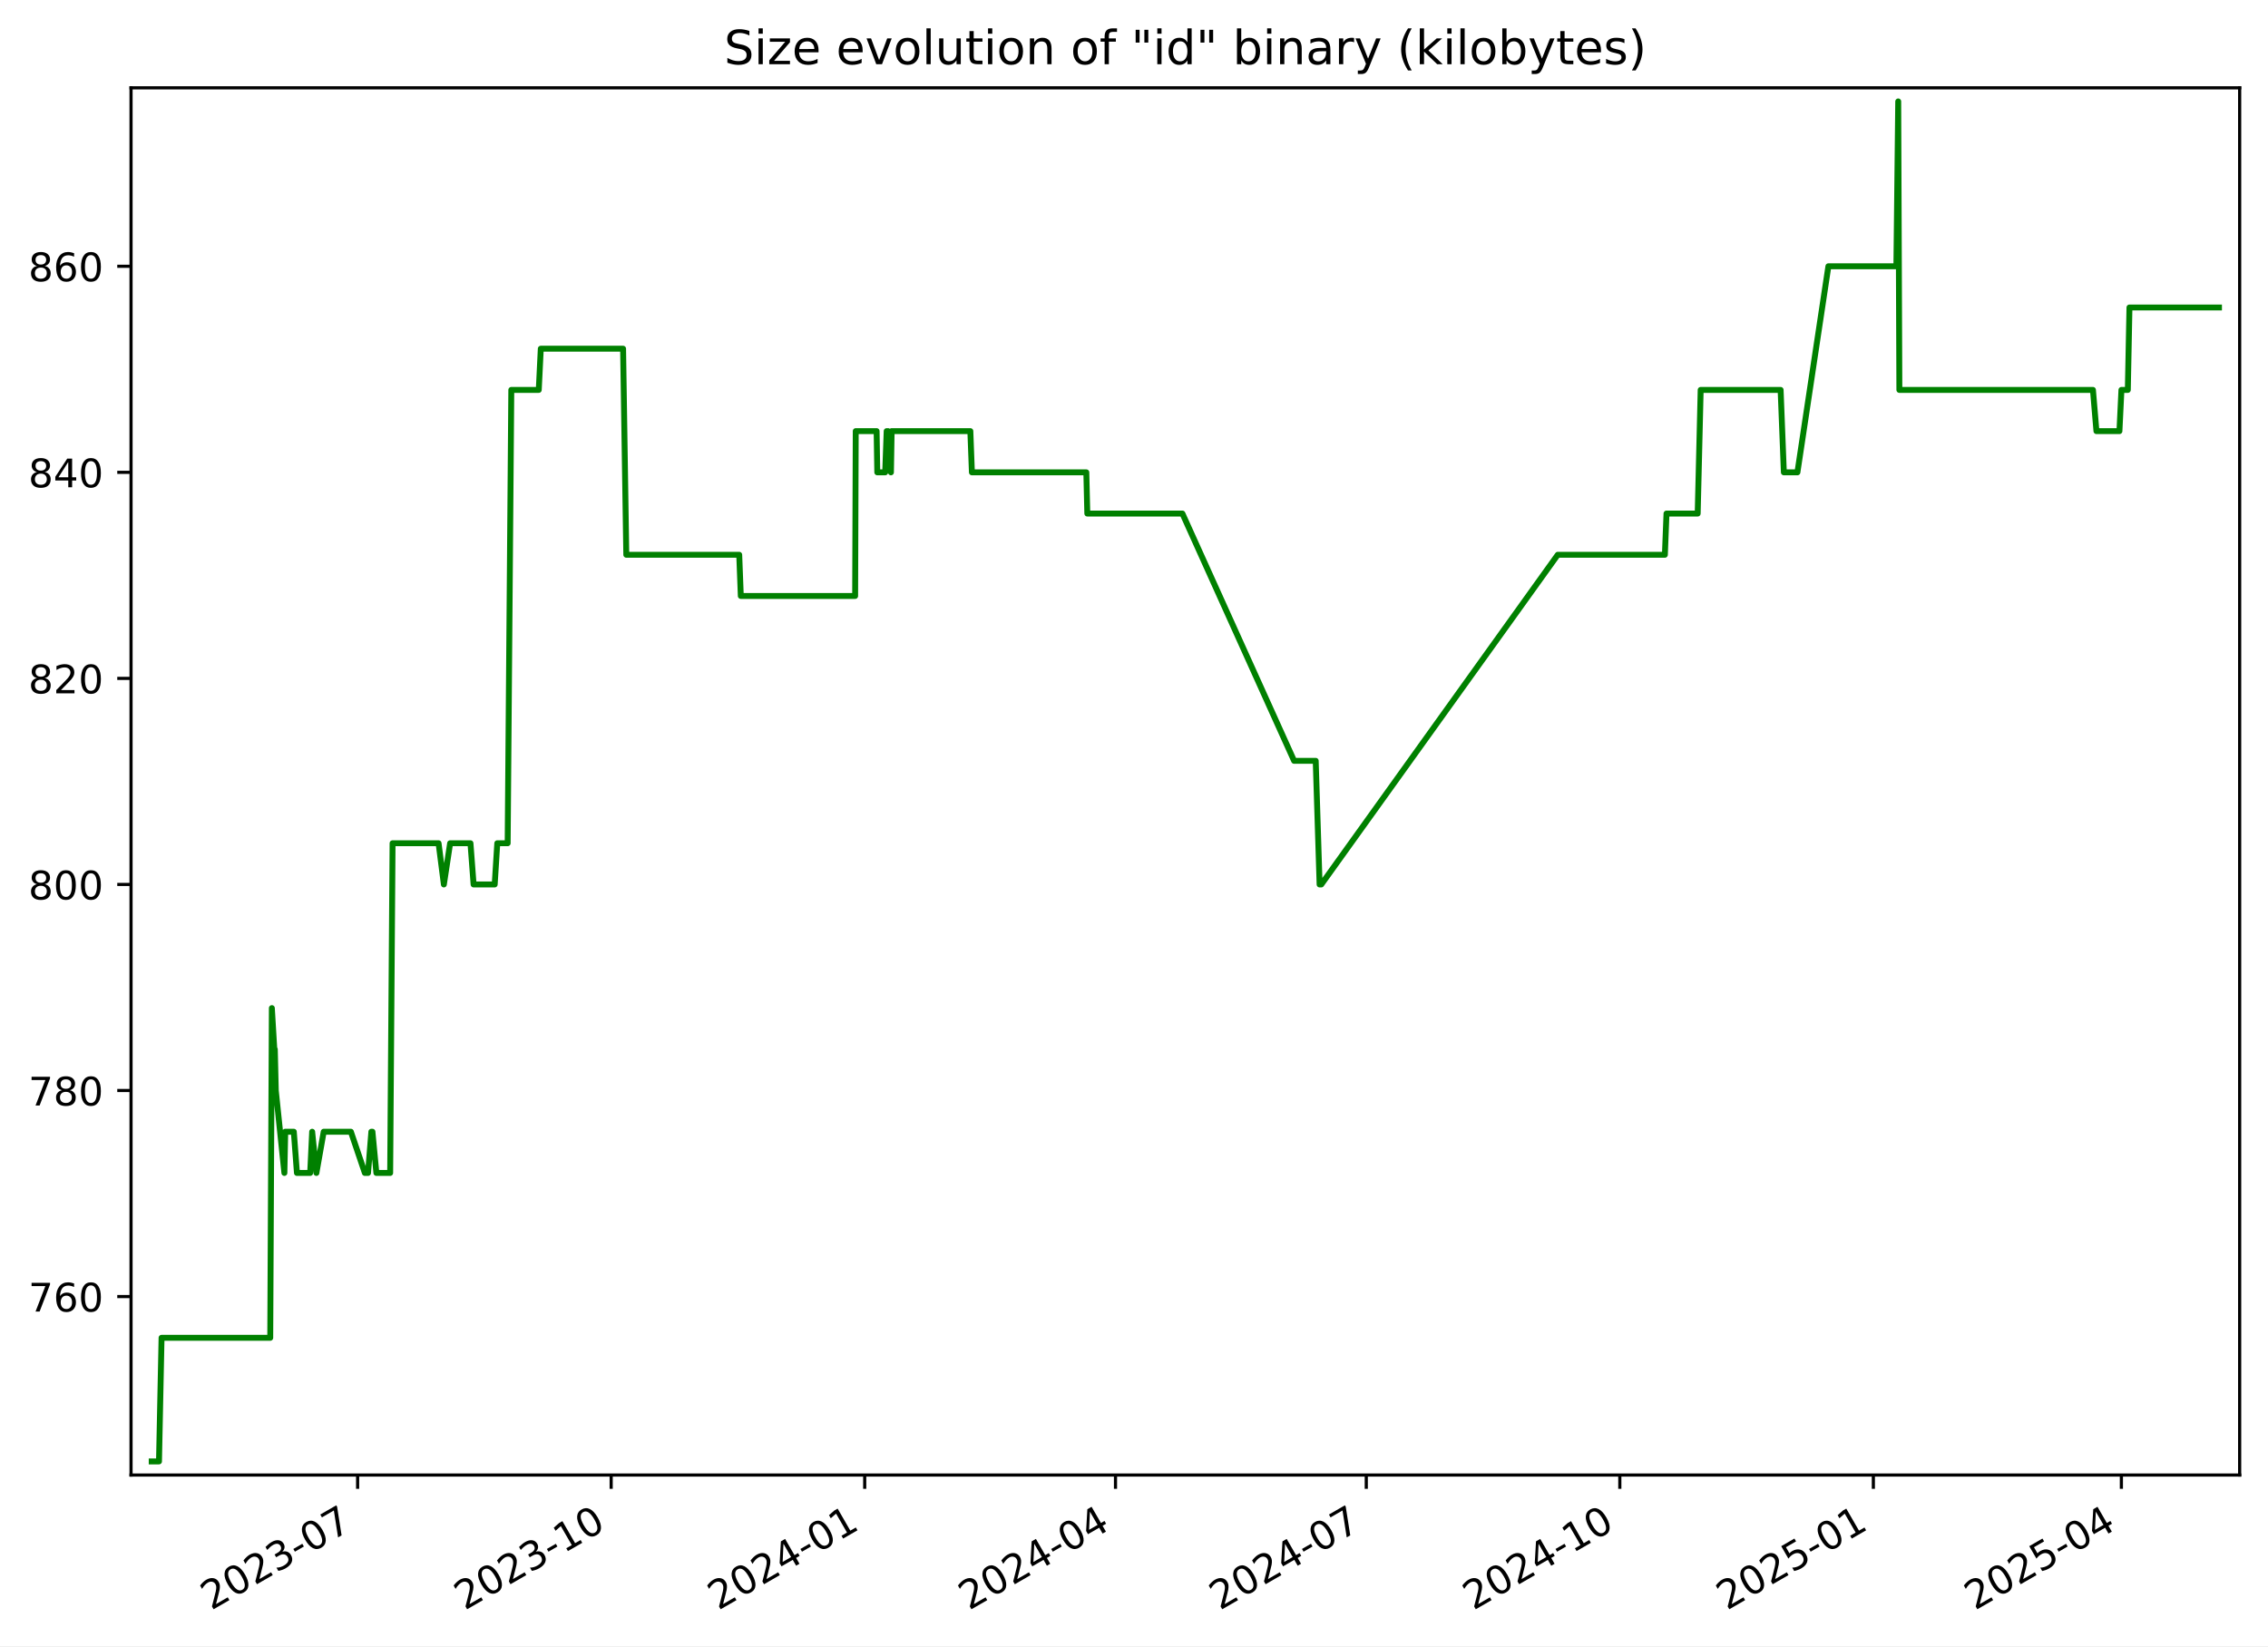
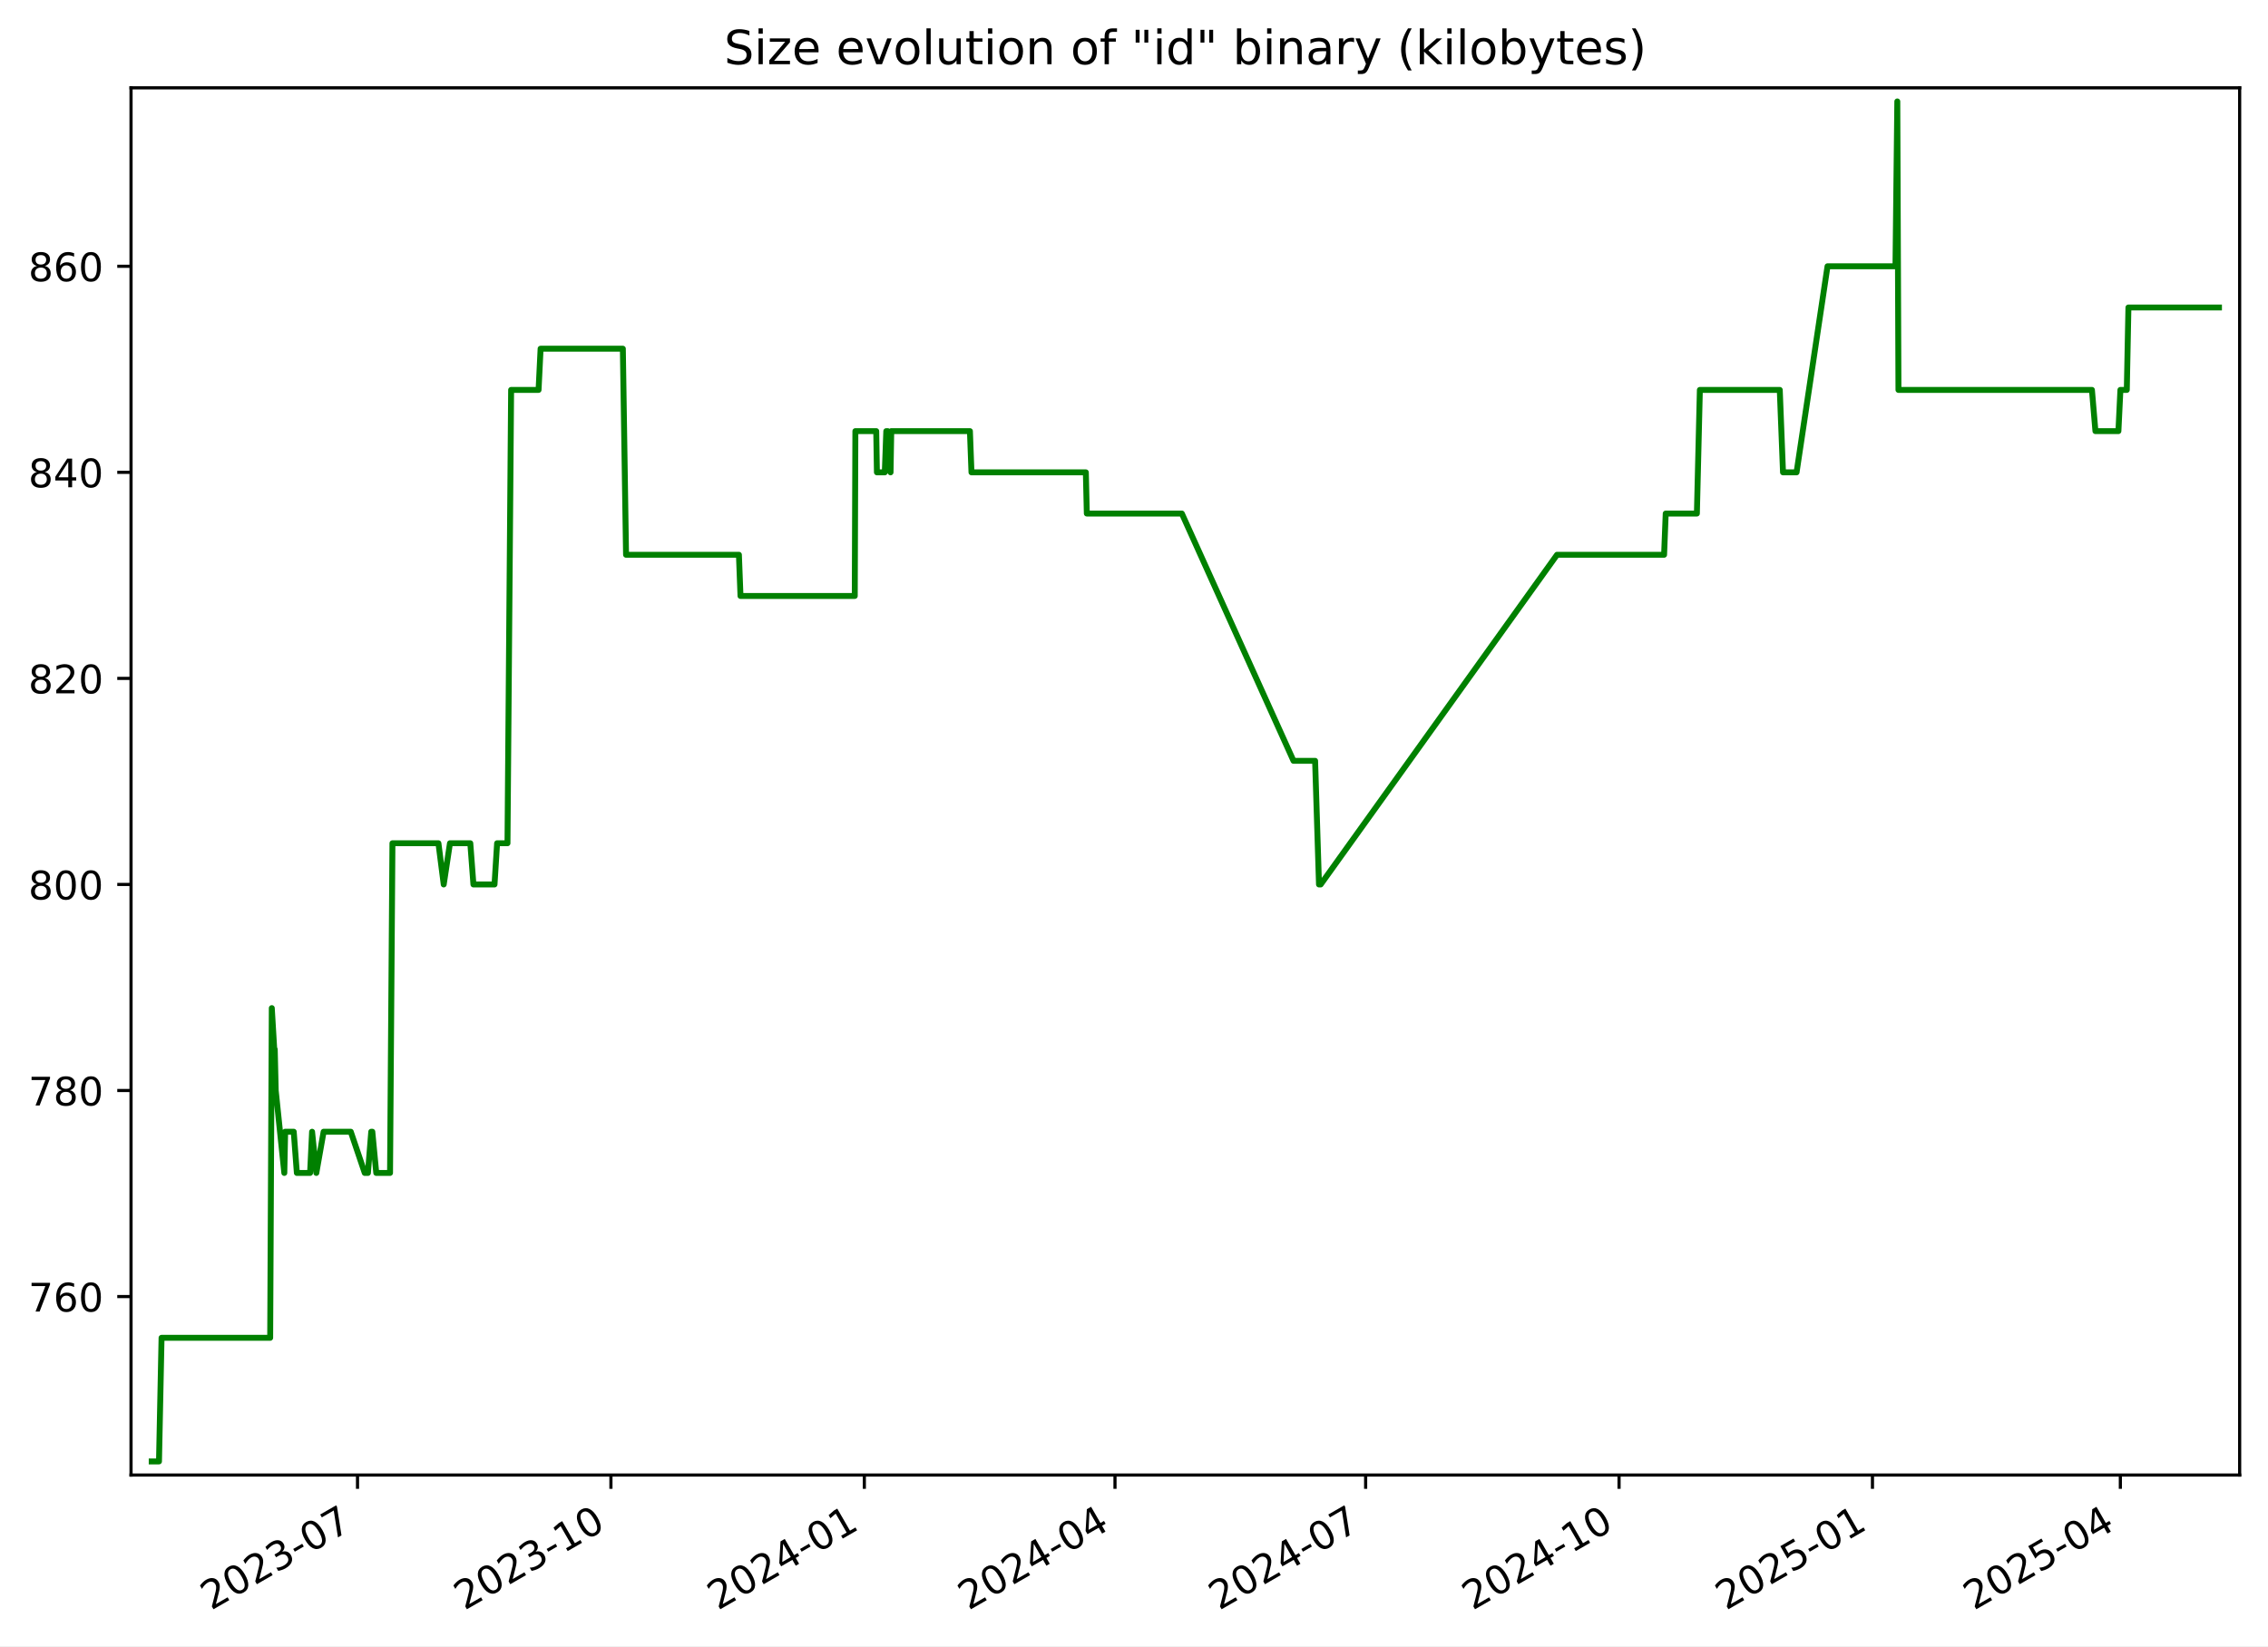
<svg xmlns="http://www.w3.org/2000/svg" xmlns:xlink="http://www.w3.org/1999/xlink" width="576.168pt" height="418.303pt" viewBox="0 0 576.168 418.303" version="1.1">
  <defs>
    <style type="text/css">*{stroke-linejoin: round; stroke-linecap: butt}</style>
  </defs>
  <g id="figure_1">
    <g id="patch_1">
      <path d="M -0 418.303  L 576.168 418.303  L 576.168 0  L -0 0  z " style="fill: #ffffff" />
    </g>
    <g id="axes_1">
      <g id="patch_2">
        <path d="M 33.288 374.83  L 568.967 374.83  L 568.967 22.318  L 33.288 22.318  z " style="fill: #ffffff" />
      </g>
      <g id="matplotlib.axis_1">
        <g id="xtick_1">
          <g id="line2d_1">
            <defs>
-               <path id="m76d948d120" d="M 0 0  L 0 3.5  " style="stroke: #000000; stroke-width: 0.8" />
+               <path id="m44e317dc2e" d="M 0 0  L 0 3.5  " style="stroke: #000000; stroke-width: 0.8" />
            </defs>
            <g>
-               <use xlink:href="#m76d948d120" x="90.852" y="374.83" style="stroke: #000000; stroke-width: 0.8" />
+               <use xlink:href="#m44e317dc2e" x="90.824" y="374.83" style="stroke: #000000; stroke-width: 0.8" />
            </g>
          </g>
          <g id="text_1">
-             <g transform="translate(53.62693 409.302) rotate(-30) scale(0.1 -0.1)">
+             <g transform="translate(53.59967 409.302) rotate(-30) scale(0.1 -0.1)">
              <defs>
                <path id="DejaVuSans-32" d="M 1228 531  L 3431 531  L 3431 0  L 469 0  L 469 531  Q 828 903 1448 1529  Q 2069 2156 2228 2338  Q 2531 2678 2651 2914  Q 2772 3150 2772 3378  Q 2772 3750 2511 3984  Q 2250 4219 1831 4219  Q 1534 4219 1204 4116  Q 875 4013 500 3803  L 500 4441  Q 881 4594 1212 4672  Q 1544 4750 1819 4750  Q 2544 4750 2975 4387  Q 3406 4025 3406 3419  Q 3406 3131 3298 2873  Q 3191 2616 2906 2266  Q 2828 2175 2409 1742  Q 1991 1309 1228 531  z " transform="scale(0.015625)" />
                <path id="DejaVuSans-30" d="M 2034 4250  Q 1547 4250 1301 3770  Q 1056 3291 1056 2328  Q 1056 1369 1301 889  Q 1547 409 2034 409  Q 2525 409 2770 889  Q 3016 1369 3016 2328  Q 3016 3291 2770 3770  Q 2525 4250 2034 4250  z M 2034 4750  Q 2819 4750 3233 4129  Q 3647 3509 3647 2328  Q 3647 1150 3233 529  Q 2819 -91 2034 -91  Q 1250 -91 836 529  Q 422 1150 422 2328  Q 422 3509 836 4129  Q 1250 4750 2034 4750  z " transform="scale(0.015625)" />
                <path id="DejaVuSans-33" d="M 2597 2516  Q 3050 2419 3304 2112  Q 3559 1806 3559 1356  Q 3559 666 3084 287  Q 2609 -91 1734 -91  Q 1441 -91 1130 -33  Q 819 25 488 141  L 488 750  Q 750 597 1062 519  Q 1375 441 1716 441  Q 2309 441 2620 675  Q 2931 909 2931 1356  Q 2931 1769 2642 2001  Q 2353 2234 1838 2234  L 1294 2234  L 1294 2753  L 1863 2753  Q 2328 2753 2575 2939  Q 2822 3125 2822 3475  Q 2822 3834 2567 4026  Q 2313 4219 1838 4219  Q 1578 4219 1281 4162  Q 984 4106 628 3988  L 628 4550  Q 988 4650 1302 4700  Q 1616 4750 1894 4750  Q 2613 4750 3031 4423  Q 3450 4097 3450 3541  Q 3450 3153 3228 2886  Q 3006 2619 2597 2516  z " transform="scale(0.015625)" />
                <path id="DejaVuSans-2d" d="M 313 2009  L 1997 2009  L 1997 1497  L 313 1497  L 313 2009  z " transform="scale(0.015625)" />
                <path id="DejaVuSans-37" d="M 525 4666  L 3525 4666  L 3525 4397  L 1831 0  L 1172 0  L 2766 4134  L 525 4134  L 525 4666  z " transform="scale(0.015625)" />
              </defs>
              <use xlink:href="#DejaVuSans-32" />
              <use xlink:href="#DejaVuSans-30" x="63.623" />
              <use xlink:href="#DejaVuSans-32" x="127.246" />
              <use xlink:href="#DejaVuSans-33" x="190.869" />
              <use xlink:href="#DejaVuSans-2d" x="254.492" />
              <use xlink:href="#DejaVuSans-30" x="290.576" />
              <use xlink:href="#DejaVuSans-37" x="354.199" />
            </g>
          </g>
        </g>
        <g id="xtick_2">
          <g id="line2d_2">
            <g>
-               <use xlink:href="#m76d948d120" x="155.262" y="374.83" style="stroke: #000000; stroke-width: 0.8" />
+               <use xlink:href="#m44e317dc2e" x="155.201" y="374.83" style="stroke: #000000; stroke-width: 0.8" />
            </g>
          </g>
          <g id="text_2">
-             <g transform="translate(118.0369 409.302) rotate(-30) scale(0.1 -0.1)">
+             <g transform="translate(117.976 409.302) rotate(-30) scale(0.1 -0.1)">
              <defs>
                <path id="DejaVuSans-31" d="M 794 531  L 1825 531  L 1825 4091  L 703 3866  L 703 4441  L 1819 4666  L 2450 4666  L 2450 531  L 3481 531  L 3481 0  L 794 0  L 794 531  z " transform="scale(0.015625)" />
              </defs>
              <use xlink:href="#DejaVuSans-32" />
              <use xlink:href="#DejaVuSans-30" x="63.623" />
              <use xlink:href="#DejaVuSans-32" x="127.246" />
              <use xlink:href="#DejaVuSans-33" x="190.869" />
              <use xlink:href="#DejaVuSans-2d" x="254.492" />
              <use xlink:href="#DejaVuSans-31" x="290.576" />
              <use xlink:href="#DejaVuSans-30" x="354.199" />
            </g>
          </g>
        </g>
        <g id="xtick_3">
          <g id="line2d_3">
            <g>
-               <use xlink:href="#m76d948d120" x="219.672" y="374.83" style="stroke: #000000; stroke-width: 0.8" />
+               <use xlink:href="#m44e317dc2e" x="219.577" y="374.83" style="stroke: #000000; stroke-width: 0.8" />
            </g>
          </g>
          <g id="text_3">
-             <g transform="translate(182.4468 409.302) rotate(-30) scale(0.1 -0.1)">
+             <g transform="translate(182.3524 409.302) rotate(-30) scale(0.1 -0.1)">
              <defs>
                <path id="DejaVuSans-34" d="M 2419 4116  L 825 1625  L 2419 1625  L 2419 4116  z M 2253 4666  L 3047 4666  L 3047 1625  L 3713 1625  L 3713 1100  L 3047 1100  L 3047 0  L 2419 0  L 2419 1100  L 313 1100  L 313 1709  L 2253 4666  z " transform="scale(0.015625)" />
              </defs>
              <use xlink:href="#DejaVuSans-32" />
              <use xlink:href="#DejaVuSans-30" x="63.623" />
              <use xlink:href="#DejaVuSans-32" x="127.246" />
              <use xlink:href="#DejaVuSans-34" x="190.869" />
              <use xlink:href="#DejaVuSans-2d" x="254.492" />
              <use xlink:href="#DejaVuSans-30" x="290.576" />
              <use xlink:href="#DejaVuSans-31" x="354.199" />
            </g>
          </g>
        </g>
        <g id="xtick_4">
          <g id="line2d_4">
            <g>
-               <use xlink:href="#m76d948d120" x="283.381" y="374.83" style="stroke: #000000; stroke-width: 0.8" />
+               <use xlink:href="#m44e317dc2e" x="283.254" y="374.83" style="stroke: #000000; stroke-width: 0.8" />
            </g>
          </g>
          <g id="text_4">
-             <g transform="translate(246.1567 409.302) rotate(-30) scale(0.1 -0.1)">
+             <g transform="translate(246.0291 409.302) rotate(-30) scale(0.1 -0.1)">
              <use xlink:href="#DejaVuSans-32" />
              <use xlink:href="#DejaVuSans-30" x="63.623" />
              <use xlink:href="#DejaVuSans-32" x="127.246" />
              <use xlink:href="#DejaVuSans-34" x="190.869" />
              <use xlink:href="#DejaVuSans-2d" x="254.492" />
              <use xlink:href="#DejaVuSans-30" x="290.576" />
              <use xlink:href="#DejaVuSans-34" x="354.199" />
            </g>
          </g>
        </g>
        <g id="xtick_5">
          <g id="line2d_5">
            <g>
-               <use xlink:href="#m76d948d120" x="347.091" y="374.83" style="stroke: #000000; stroke-width: 0.8" />
+               <use xlink:href="#m44e317dc2e" x="346.931" y="374.83" style="stroke: #000000; stroke-width: 0.8" />
            </g>
          </g>
          <g id="text_5">
-             <g transform="translate(309.8665 409.302) rotate(-30) scale(0.1 -0.1)">
+             <g transform="translate(309.7057 409.302) rotate(-30) scale(0.1 -0.1)">
              <use xlink:href="#DejaVuSans-32" />
              <use xlink:href="#DejaVuSans-30" x="63.623" />
              <use xlink:href="#DejaVuSans-32" x="127.246" />
              <use xlink:href="#DejaVuSans-34" x="190.869" />
              <use xlink:href="#DejaVuSans-2d" x="254.492" />
              <use xlink:href="#DejaVuSans-30" x="290.576" />
              <use xlink:href="#DejaVuSans-37" x="354.199" />
            </g>
          </g>
        </g>
        <g id="xtick_6">
          <g id="line2d_6">
            <g>
-               <use xlink:href="#m76d948d120" x="411.501" y="374.83" style="stroke: #000000; stroke-width: 0.8" />
+               <use xlink:href="#m44e317dc2e" x="411.307" y="374.83" style="stroke: #000000; stroke-width: 0.8" />
            </g>
          </g>
          <g id="text_6">
-             <g transform="translate(374.2764 409.302) rotate(-30) scale(0.1 -0.1)">
+             <g transform="translate(374.0821 409.302) rotate(-30) scale(0.1 -0.1)">
              <use xlink:href="#DejaVuSans-32" />
              <use xlink:href="#DejaVuSans-30" x="63.623" />
              <use xlink:href="#DejaVuSans-32" x="127.246" />
              <use xlink:href="#DejaVuSans-34" x="190.869" />
              <use xlink:href="#DejaVuSans-2d" x="254.492" />
              <use xlink:href="#DejaVuSans-31" x="290.576" />
              <use xlink:href="#DejaVuSans-30" x="354.199" />
            </g>
          </g>
        </g>
        <g id="xtick_7">
          <g id="line2d_7">
            <g>
-               <use xlink:href="#m76d948d120" x="475.911" y="374.83" style="stroke: #000000; stroke-width: 0.8" />
+               <use xlink:href="#m44e317dc2e" x="475.683" y="374.83" style="stroke: #000000; stroke-width: 0.8" />
            </g>
          </g>
          <g id="text_7">
-             <g transform="translate(438.6864 409.302) rotate(-30) scale(0.1 -0.1)">
+             <g transform="translate(438.4585 409.302) rotate(-30) scale(0.1 -0.1)">
              <defs>
                <path id="DejaVuSans-35" d="M 691 4666  L 3169 4666  L 3169 4134  L 1269 4134  L 1269 2991  Q 1406 3038 1543 3061  Q 1681 3084 1819 3084  Q 2600 3084 3056 2656  Q 3513 2228 3513 1497  Q 3513 744 3044 326  Q 2575 -91 1722 -91  Q 1428 -91 1123 -41  Q 819 9 494 109  L 494 744  Q 775 591 1075 516  Q 1375 441 1709 441  Q 2250 441 2565 725  Q 2881 1009 2881 1497  Q 2881 1984 2565 2268  Q 2250 2553 1709 2553  Q 1456 2553 1204 2497  Q 953 2441 691 2322  L 691 4666  z " transform="scale(0.015625)" />
              </defs>
              <use xlink:href="#DejaVuSans-32" />
              <use xlink:href="#DejaVuSans-30" x="63.623" />
              <use xlink:href="#DejaVuSans-32" x="127.246" />
              <use xlink:href="#DejaVuSans-35" x="190.869" />
              <use xlink:href="#DejaVuSans-2d" x="254.492" />
              <use xlink:href="#DejaVuSans-30" x="290.576" />
              <use xlink:href="#DejaVuSans-31" x="354.199" />
            </g>
          </g>
        </g>
        <g id="xtick_8">
          <g id="line2d_8">
            <g>
-               <use xlink:href="#m76d948d120" x="538.921" y="374.83" style="stroke: #000000; stroke-width: 0.8" />
+               <use xlink:href="#m44e317dc2e" x="538.66" y="374.83" style="stroke: #000000; stroke-width: 0.8" />
            </g>
          </g>
          <g id="text_8">
-             <g transform="translate(501.6961 409.302) rotate(-30) scale(0.1 -0.1)">
+             <g transform="translate(501.4354 409.302) rotate(-30) scale(0.1 -0.1)">
              <use xlink:href="#DejaVuSans-32" />
              <use xlink:href="#DejaVuSans-30" x="63.623" />
              <use xlink:href="#DejaVuSans-32" x="127.246" />
              <use xlink:href="#DejaVuSans-35" x="190.869" />
              <use xlink:href="#DejaVuSans-2d" x="254.492" />
              <use xlink:href="#DejaVuSans-30" x="290.576" />
              <use xlink:href="#DejaVuSans-34" x="354.199" />
            </g>
          </g>
        </g>
      </g>
      <g id="matplotlib.axis_2">
        <g id="ytick_1">
          <g id="line2d_9">
            <defs>
-               <path id="mfbd5319e1e" d="M 0 0  L -3.5 0  " style="stroke: #000000; stroke-width: 0.8" />
+               <path id="ma9d60103c8" d="M 0 0  L -3.5 0  " style="stroke: #000000; stroke-width: 0.8" />
            </defs>
            <g>
-               <use xlink:href="#mfbd5319e1e" x="33.288" y="329.483" style="stroke: #000000; stroke-width: 0.8" />
+               <use xlink:href="#ma9d60103c8" x="33.288" y="329.483" style="stroke: #000000; stroke-width: 0.8" />
            </g>
          </g>
          <g id="text_9">
            <g transform="translate(7.2 333.2824) scale(0.1 -0.1)">
              <defs>
                <path id="DejaVuSans-36" d="M 2113 2584  Q 1688 2584 1439 2293  Q 1191 2003 1191 1497  Q 1191 994 1439 701  Q 1688 409 2113 409  Q 2538 409 2786 701  Q 3034 994 3034 1497  Q 3034 2003 2786 2293  Q 2538 2584 2113 2584  z M 3366 4563  L 3366 3988  Q 3128 4100 2886 4159  Q 2644 4219 2406 4219  Q 1781 4219 1451 3797  Q 1122 3375 1075 2522  Q 1259 2794 1537 2939  Q 1816 3084 2150 3084  Q 2853 3084 3261 2657  Q 3669 2231 3669 1497  Q 3669 778 3244 343  Q 2819 -91 2113 -91  Q 1303 -91 875 529  Q 447 1150 447 2328  Q 447 3434 972 4092  Q 1497 4750 2381 4750  Q 2619 4750 2861 4703  Q 3103 4656 3366 4563  z " transform="scale(0.015625)" />
              </defs>
              <use xlink:href="#DejaVuSans-37" />
              <use xlink:href="#DejaVuSans-36" x="63.623" />
              <use xlink:href="#DejaVuSans-30" x="127.246" />
            </g>
          </g>
        </g>
        <g id="ytick_2">
          <g id="line2d_10">
            <g>
-               <use xlink:href="#mfbd5319e1e" x="33.288" y="277.12" style="stroke: #000000; stroke-width: 0.8" />
+               <use xlink:href="#ma9d60103c8" x="33.288" y="277.12" style="stroke: #000000; stroke-width: 0.8" />
            </g>
          </g>
          <g id="text_10">
            <g transform="translate(7.2 280.9188) scale(0.1 -0.1)">
              <defs>
                <path id="DejaVuSans-38" d="M 2034 2216  Q 1584 2216 1326 1975  Q 1069 1734 1069 1313  Q 1069 891 1326 650  Q 1584 409 2034 409  Q 2484 409 2743 651  Q 3003 894 3003 1313  Q 3003 1734 2745 1975  Q 2488 2216 2034 2216  z M 1403 2484  Q 997 2584 770 2862  Q 544 3141 544 3541  Q 544 4100 942 4425  Q 1341 4750 2034 4750  Q 2731 4750 3128 4425  Q 3525 4100 3525 3541  Q 3525 3141 3298 2862  Q 3072 2584 2669 2484  Q 3125 2378 3379 2068  Q 3634 1759 3634 1313  Q 3634 634 3220 271  Q 2806 -91 2034 -91  Q 1263 -91 848 271  Q 434 634 434 1313  Q 434 1759 690 2068  Q 947 2378 1403 2484  z M 1172 3481  Q 1172 3119 1398 2916  Q 1625 2713 2034 2713  Q 2441 2713 2670 2916  Q 2900 3119 2900 3481  Q 2900 3844 2670 4047  Q 2441 4250 2034 4250  Q 1625 4250 1398 4047  Q 1172 3844 1172 3481  z " transform="scale(0.015625)" />
              </defs>
              <use xlink:href="#DejaVuSans-37" />
              <use xlink:href="#DejaVuSans-38" x="63.623" />
              <use xlink:href="#DejaVuSans-30" x="127.246" />
            </g>
          </g>
        </g>
        <g id="ytick_3">
          <g id="line2d_11">
            <g>
-               <use xlink:href="#mfbd5319e1e" x="33.288" y="224.756" style="stroke: #000000; stroke-width: 0.8" />
+               <use xlink:href="#ma9d60103c8" x="33.288" y="224.756" style="stroke: #000000; stroke-width: 0.8" />
            </g>
          </g>
          <g id="text_11">
            <g transform="translate(7.2 228.5552) scale(0.1 -0.1)">
              <use xlink:href="#DejaVuSans-38" />
              <use xlink:href="#DejaVuSans-30" x="63.623" />
              <use xlink:href="#DejaVuSans-30" x="127.246" />
            </g>
          </g>
        </g>
        <g id="ytick_4">
          <g id="line2d_12">
            <g>
-               <use xlink:href="#mfbd5319e1e" x="33.288" y="172.392" style="stroke: #000000; stroke-width: 0.8" />
+               <use xlink:href="#ma9d60103c8" x="33.288" y="172.392" style="stroke: #000000; stroke-width: 0.8" />
            </g>
          </g>
          <g id="text_12">
            <g transform="translate(7.2 176.1915) scale(0.1 -0.1)">
              <use xlink:href="#DejaVuSans-38" />
              <use xlink:href="#DejaVuSans-32" x="63.623" />
              <use xlink:href="#DejaVuSans-30" x="127.246" />
            </g>
          </g>
        </g>
        <g id="ytick_5">
          <g id="line2d_13">
            <g>
-               <use xlink:href="#mfbd5319e1e" x="33.288" y="120.029" style="stroke: #000000; stroke-width: 0.8" />
+               <use xlink:href="#ma9d60103c8" x="33.288" y="120.029" style="stroke: #000000; stroke-width: 0.8" />
            </g>
          </g>
          <g id="text_13">
            <g transform="translate(7.2 123.8279) scale(0.1 -0.1)">
              <use xlink:href="#DejaVuSans-38" />
              <use xlink:href="#DejaVuSans-34" x="63.623" />
              <use xlink:href="#DejaVuSans-30" x="127.246" />
            </g>
          </g>
        </g>
        <g id="ytick_6">
          <g id="line2d_14">
            <g>
-               <use xlink:href="#mfbd5319e1e" x="33.288" y="67.665" style="stroke: #000000; stroke-width: 0.8" />
+               <use xlink:href="#ma9d60103c8" x="33.288" y="67.665" style="stroke: #000000; stroke-width: 0.8" />
            </g>
          </g>
          <g id="text_14">
            <g transform="translate(7.2 71.46425) scale(0.1 -0.1)">
              <use xlink:href="#DejaVuSans-38" />
              <use xlink:href="#DejaVuSans-36" x="63.623" />
              <use xlink:href="#DejaVuSans-30" x="127.246" />
            </g>
          </g>
        </g>
      </g>
      <g id="line2d_15">
-         <path d="M 38.539 371.374  L 40.393 371.374  L 41.041 339.956  L 68.653 339.956  L 69.063 256.174  L 69.689 266.647  L 69.815 266.647  L 70.064 277.12  L 72.246 298.065  L 72.46 287.592  L 74.642 287.592  L 75.435 298.065  L 78.798 298.065  L 79.302 287.592  L 80.38 298.065  L 82.234 287.592  L 89.138 287.592  L 92.687 298.065  L 93.499 298.065  L 94.34 287.592  L 94.615 287.592  L 95.615 298.065  L 99.12 298.065  L 99.729 214.283  L 111.42 214.283  L 112.762 224.756  L 114.35 214.283  L 119.521 214.283  L 120.313 224.756  L 125.675 224.756  L 126.331 214.283  L 128.971 214.283  L 129.893 99.083  L 136.87 99.083  L 137.384 88.61  L 158.293 88.61  L 159.105 140.974  L 187.795 140.974  L 188.195 151.447  L 217.242 151.447  L 217.393 109.556  L 222.697 109.556  L 222.869 120.029  L 224.875 120.029  L 225.252 109.556  L 225.607 109.556  L 226.337 120.029  L 226.514 109.556  L 246.51 109.556  L 246.904 120.029  L 275.974 120.029  L 276.223 130.501  L 300.381 130.501  L 328.757 193.338  L 334.248 193.338  L 335.234 224.756  L 335.661 224.756  L 395.738 140.974  L 422.952 140.974  L 423.36 130.501  L 431.285 130.501  L 432.042 99.083  L 452.354 99.083  L 453.176 120.029  L 456.623 120.029  L 464.487 67.665  L 481.761 67.665  L 482.228 25.774  L 482.521 99.083  L 531.698 99.083  L 532.583 109.556  L 538.428 109.556  L 538.933 99.083  L 540.558 99.083  L 540.971 78.138  L 563.716 78.138  L 563.716 78.138  " clip-path="url(#p64415a7388)" style="fill: none; stroke: #008000; stroke-width: 1.5; stroke-linecap: square" />
+         <path d="M 38.539 371.374  L 40.392 371.374  L 41.04 339.956  L 68.638 339.956  L 69.047 256.174  L 69.673 266.647  L 69.799 266.647  L 70.047 277.12  L 72.228 298.065  L 72.442 287.592  L 74.623 287.592  L 75.415 298.065  L 78.777 298.065  L 79.281 287.592  L 80.358 298.065  L 82.212 287.592  L 89.112 287.592  L 92.659 298.065  L 93.47 298.065  L 94.311 287.592  L 94.586 287.592  L 95.585 298.065  L 99.088 298.065  L 99.697 214.283  L 111.382 214.283  L 112.724 224.756  L 114.31 214.283  L 119.478 214.283  L 120.27 224.756  L 125.629 224.756  L 126.285 214.283  L 128.924 214.283  L 129.846 99.083  L 136.819 99.083  L 137.333 88.61  L 158.231 88.61  L 159.042 140.974  L 187.717 140.974  L 188.117 151.447  L 217.149 151.447  L 217.3 109.556  L 222.601 109.556  L 222.773 120.029  L 224.777 120.029  L 225.155 109.556  L 225.51 109.556  L 226.239 120.029  L 226.416 109.556  L 246.402 109.556  L 246.795 120.029  L 275.85 120.029  L 276.099 130.501  L 300.244 130.501  L 328.605 193.338  L 334.094 193.338  L 335.08 224.756  L 335.506 224.756  L 395.552 140.974  L 422.752 140.974  L 423.16 130.501  L 431.081 130.501  L 431.837 99.083  L 452.138 99.083  L 452.96 120.029  L 456.405 120.029  L 464.265 67.665  L 481.53 67.665  L 481.997 25.774  L 482.29 99.083  L 531.441 99.083  L 532.326 109.556  L 538.168 109.556  L 538.672 99.083  L 540.297 99.083  L 540.709 78.138  L 563.716 78.138  L 563.716 78.138  " clip-path="url(#pcc69d7af49)" style="fill: none; stroke: #008000; stroke-width: 1.5; stroke-linecap: square" />
      </g>
      <g id="patch_3">
        <path d="M 33.288 374.83  L 33.288 22.318  " style="fill: none; stroke: #000000; stroke-width: 0.8; stroke-linejoin: miter; stroke-linecap: square" />
      </g>
      <g id="patch_4">
        <path d="M 568.967 374.83  L 568.967 22.318  " style="fill: none; stroke: #000000; stroke-width: 0.8; stroke-linejoin: miter; stroke-linecap: square" />
      </g>
      <g id="patch_5">
        <path d="M 33.288 374.83  L 568.967 374.83  " style="fill: none; stroke: #000000; stroke-width: 0.8; stroke-linejoin: miter; stroke-linecap: square" />
      </g>
      <g id="patch_6">
        <path d="M 33.288 22.318  L 568.967 22.318  " style="fill: none; stroke: #000000; stroke-width: 0.8; stroke-linejoin: miter; stroke-linecap: square" />
      </g>
      <g id="text_15">
        <g transform="translate(183.9559 16.31812) scale(0.12 -0.12)">
          <defs>
            <path id="DejaVuSans-53" d="M 3425 4513  L 3425 3897  Q 3066 4069 2747 4153  Q 2428 4238 2131 4238  Q 1616 4238 1336 4038  Q 1056 3838 1056 3469  Q 1056 3159 1242 3001  Q 1428 2844 1947 2747  L 2328 2669  Q 3034 2534 3370 2195  Q 3706 1856 3706 1288  Q 3706 609 3251 259  Q 2797 -91 1919 -91  Q 1588 -91 1214 -16  Q 841 59 441 206  L 441 856  Q 825 641 1194 531  Q 1563 422 1919 422  Q 2459 422 2753 634  Q 3047 847 3047 1241  Q 3047 1584 2836 1778  Q 2625 1972 2144 2069  L 1759 2144  Q 1053 2284 737 2584  Q 422 2884 422 3419  Q 422 4038 858 4394  Q 1294 4750 2059 4750  Q 2388 4750 2728 4690  Q 3069 4631 3425 4513  z " transform="scale(0.015625)" />
            <path id="DejaVuSans-69" d="M 603 3500  L 1178 3500  L 1178 0  L 603 0  L 603 3500  z M 603 4863  L 1178 4863  L 1178 4134  L 603 4134  L 603 4863  z " transform="scale(0.015625)" />
            <path id="DejaVuSans-7a" d="M 353 3500  L 3084 3500  L 3084 2975  L 922 459  L 3084 459  L 3084 0  L 275 0  L 275 525  L 2438 3041  L 353 3041  L 353 3500  z " transform="scale(0.015625)" />
            <path id="DejaVuSans-65" d="M 3597 1894  L 3597 1613  L 953 1613  Q 991 1019 1311 708  Q 1631 397 2203 397  Q 2534 397 2845 478  Q 3156 559 3463 722  L 3463 178  Q 3153 47 2828 -22  Q 2503 -91 2169 -91  Q 1331 -91 842 396  Q 353 884 353 1716  Q 353 2575 817 3079  Q 1281 3584 2069 3584  Q 2775 3584 3186 3129  Q 3597 2675 3597 1894  z M 3022 2063  Q 3016 2534 2758 2815  Q 2500 3097 2075 3097  Q 1594 3097 1305 2825  Q 1016 2553 972 2059  L 3022 2063  z " transform="scale(0.015625)" />
            <path id="DejaVuSans-20" transform="scale(0.015625)" />
            <path id="DejaVuSans-76" d="M 191 3500  L 800 3500  L 1894 563  L 2988 3500  L 3597 3500  L 2284 0  L 1503 0  L 191 3500  z " transform="scale(0.015625)" />
            <path id="DejaVuSans-6f" d="M 1959 3097  Q 1497 3097 1228 2736  Q 959 2375 959 1747  Q 959 1119 1226 758  Q 1494 397 1959 397  Q 2419 397 2687 759  Q 2956 1122 2956 1747  Q 2956 2369 2687 2733  Q 2419 3097 1959 3097  z M 1959 3584  Q 2709 3584 3137 3096  Q 3566 2609 3566 1747  Q 3566 888 3137 398  Q 2709 -91 1959 -91  Q 1206 -91 779 398  Q 353 888 353 1747  Q 353 2609 779 3096  Q 1206 3584 1959 3584  z " transform="scale(0.015625)" />
            <path id="DejaVuSans-6c" d="M 603 4863  L 1178 4863  L 1178 0  L 603 0  L 603 4863  z " transform="scale(0.015625)" />
            <path id="DejaVuSans-75" d="M 544 1381  L 544 3500  L 1119 3500  L 1119 1403  Q 1119 906 1312 657  Q 1506 409 1894 409  Q 2359 409 2629 706  Q 2900 1003 2900 1516  L 2900 3500  L 3475 3500  L 3475 0  L 2900 0  L 2900 538  Q 2691 219 2414 64  Q 2138 -91 1772 -91  Q 1169 -91 856 284  Q 544 659 544 1381  z M 1991 3584  L 1991 3584  z " transform="scale(0.015625)" />
            <path id="DejaVuSans-74" d="M 1172 4494  L 1172 3500  L 2356 3500  L 2356 3053  L 1172 3053  L 1172 1153  Q 1172 725 1289 603  Q 1406 481 1766 481  L 2356 481  L 2356 0  L 1766 0  Q 1100 0 847 248  Q 594 497 594 1153  L 594 3053  L 172 3053  L 172 3500  L 594 3500  L 594 4494  L 1172 4494  z " transform="scale(0.015625)" />
            <path id="DejaVuSans-6e" d="M 3513 2113  L 3513 0  L 2938 0  L 2938 2094  Q 2938 2591 2744 2837  Q 2550 3084 2163 3084  Q 1697 3084 1428 2787  Q 1159 2491 1159 1978  L 1159 0  L 581 0  L 581 3500  L 1159 3500  L 1159 2956  Q 1366 3272 1645 3428  Q 1925 3584 2291 3584  Q 2894 3584 3203 3211  Q 3513 2838 3513 2113  z " transform="scale(0.015625)" />
            <path id="DejaVuSans-66" d="M 2375 4863  L 2375 4384  L 1825 4384  Q 1516 4384 1395 4259  Q 1275 4134 1275 3809  L 1275 3500  L 2222 3500  L 2222 3053  L 1275 3053  L 1275 0  L 697 0  L 697 3053  L 147 3053  L 147 3500  L 697 3500  L 697 3744  Q 697 4328 969 4595  Q 1241 4863 1831 4863  L 2375 4863  z " transform="scale(0.015625)" />
            <path id="DejaVuSans-22" d="M 1147 4666  L 1147 2931  L 616 2931  L 616 4666  L 1147 4666  z M 2328 4666  L 2328 2931  L 1797 2931  L 1797 4666  L 2328 4666  z " transform="scale(0.015625)" />
            <path id="DejaVuSans-64" d="M 2906 2969  L 2906 4863  L 3481 4863  L 3481 0  L 2906 0  L 2906 525  Q 2725 213 2448 61  Q 2172 -91 1784 -91  Q 1150 -91 751 415  Q 353 922 353 1747  Q 353 2572 751 3078  Q 1150 3584 1784 3584  Q 2172 3584 2448 3432  Q 2725 3281 2906 2969  z M 947 1747  Q 947 1113 1208 752  Q 1469 391 1925 391  Q 2381 391 2643 752  Q 2906 1113 2906 1747  Q 2906 2381 2643 2742  Q 2381 3103 1925 3103  Q 1469 3103 1208 2742  Q 947 2381 947 1747  z " transform="scale(0.015625)" />
            <path id="DejaVuSans-62" d="M 3116 1747  Q 3116 2381 2855 2742  Q 2594 3103 2138 3103  Q 1681 3103 1420 2742  Q 1159 2381 1159 1747  Q 1159 1113 1420 752  Q 1681 391 2138 391  Q 2594 391 2855 752  Q 3116 1113 3116 1747  z M 1159 2969  Q 1341 3281 1617 3432  Q 1894 3584 2278 3584  Q 2916 3584 3314 3078  Q 3713 2572 3713 1747  Q 3713 922 3314 415  Q 2916 -91 2278 -91  Q 1894 -91 1617 61  Q 1341 213 1159 525  L 1159 0  L 581 0  L 581 4863  L 1159 4863  L 1159 2969  z " transform="scale(0.015625)" />
            <path id="DejaVuSans-61" d="M 2194 1759  Q 1497 1759 1228 1600  Q 959 1441 959 1056  Q 959 750 1161 570  Q 1363 391 1709 391  Q 2188 391 2477 730  Q 2766 1069 2766 1631  L 2766 1759  L 2194 1759  z M 3341 1997  L 3341 0  L 2766 0  L 2766 531  Q 2569 213 2275 61  Q 1981 -91 1556 -91  Q 1019 -91 701 211  Q 384 513 384 1019  Q 384 1609 779 1909  Q 1175 2209 1959 2209  L 2766 2209  L 2766 2266  Q 2766 2663 2505 2880  Q 2244 3097 1772 3097  Q 1472 3097 1187 3025  Q 903 2953 641 2809  L 641 3341  Q 956 3463 1253 3523  Q 1550 3584 1831 3584  Q 2591 3584 2966 3190  Q 3341 2797 3341 1997  z " transform="scale(0.015625)" />
            <path id="DejaVuSans-72" d="M 2631 2963  Q 2534 3019 2420 3045  Q 2306 3072 2169 3072  Q 1681 3072 1420 2755  Q 1159 2438 1159 1844  L 1159 0  L 581 0  L 581 3500  L 1159 3500  L 1159 2956  Q 1341 3275 1631 3429  Q 1922 3584 2338 3584  Q 2397 3584 2469 3576  Q 2541 3569 2628 3553  L 2631 2963  z " transform="scale(0.015625)" />
            <path id="DejaVuSans-79" d="M 2059 -325  Q 1816 -950 1584 -1140  Q 1353 -1331 966 -1331  L 506 -1331  L 506 -850  L 844 -850  Q 1081 -850 1212 -737  Q 1344 -625 1503 -206  L 1606 56  L 191 3500  L 800 3500  L 1894 763  L 2988 3500  L 3597 3500  L 2059 -325  z " transform="scale(0.015625)" />
            <path id="DejaVuSans-28" d="M 1984 4856  Q 1566 4138 1362 3434  Q 1159 2731 1159 2009  Q 1159 1288 1364 580  Q 1569 -128 1984 -844  L 1484 -844  Q 1016 -109 783 600  Q 550 1309 550 2009  Q 550 2706 781 3412  Q 1013 4119 1484 4856  L 1984 4856  z " transform="scale(0.015625)" />
            <path id="DejaVuSans-6b" d="M 581 4863  L 1159 4863  L 1159 1991  L 2875 3500  L 3609 3500  L 1753 1863  L 3688 0  L 2938 0  L 1159 1709  L 1159 0  L 581 0  L 581 4863  z " transform="scale(0.015625)" />
            <path id="DejaVuSans-73" d="M 2834 3397  L 2834 2853  Q 2591 2978 2328 3040  Q 2066 3103 1784 3103  Q 1356 3103 1142 2972  Q 928 2841 928 2578  Q 928 2378 1081 2264  Q 1234 2150 1697 2047  L 1894 2003  Q 2506 1872 2764 1633  Q 3022 1394 3022 966  Q 3022 478 2636 193  Q 2250 -91 1575 -91  Q 1294 -91 989 -36  Q 684 19 347 128  L 347 722  Q 666 556 975 473  Q 1284 391 1588 391  Q 1994 391 2212 530  Q 2431 669 2431 922  Q 2431 1156 2273 1281  Q 2116 1406 1581 1522  L 1381 1569  Q 847 1681 609 1914  Q 372 2147 372 2553  Q 372 3047 722 3315  Q 1072 3584 1716 3584  Q 2034 3584 2315 3537  Q 2597 3491 2834 3397  z " transform="scale(0.015625)" />
            <path id="DejaVuSans-29" d="M 513 4856  L 1013 4856  Q 1481 4119 1714 3412  Q 1947 2706 1947 2009  Q 1947 1309 1714 600  Q 1481 -109 1013 -844  L 513 -844  Q 928 -128 1133 580  Q 1338 1288 1338 2009  Q 1338 2731 1133 3434  Q 928 4138 513 4856  z " transform="scale(0.015625)" />
          </defs>
          <use xlink:href="#DejaVuSans-53" />
          <use xlink:href="#DejaVuSans-69" x="63.477" />
          <use xlink:href="#DejaVuSans-7a" x="91.26" />
          <use xlink:href="#DejaVuSans-65" x="143.75" />
          <use xlink:href="#DejaVuSans-20" x="205.273" />
          <use xlink:href="#DejaVuSans-65" x="237.061" />
          <use xlink:href="#DejaVuSans-76" x="298.584" />
          <use xlink:href="#DejaVuSans-6f" x="357.764" />
          <use xlink:href="#DejaVuSans-6c" x="418.945" />
          <use xlink:href="#DejaVuSans-75" x="446.729" />
          <use xlink:href="#DejaVuSans-74" x="510.107" />
          <use xlink:href="#DejaVuSans-69" x="549.316" />
          <use xlink:href="#DejaVuSans-6f" x="577.1" />
          <use xlink:href="#DejaVuSans-6e" x="638.281" />
          <use xlink:href="#DejaVuSans-20" x="701.66" />
          <use xlink:href="#DejaVuSans-6f" x="733.447" />
          <use xlink:href="#DejaVuSans-66" x="794.629" />
          <use xlink:href="#DejaVuSans-20" x="829.834" />
          <use xlink:href="#DejaVuSans-22" x="861.621" />
          <use xlink:href="#DejaVuSans-69" x="907.617" />
          <use xlink:href="#DejaVuSans-64" x="935.4" />
          <use xlink:href="#DejaVuSans-22" x="998.877" />
          <use xlink:href="#DejaVuSans-20" x="1044.873" />
          <use xlink:href="#DejaVuSans-62" x="1076.66" />
          <use xlink:href="#DejaVuSans-69" x="1140.137" />
          <use xlink:href="#DejaVuSans-6e" x="1167.92" />
          <use xlink:href="#DejaVuSans-61" x="1231.299" />
          <use xlink:href="#DejaVuSans-72" x="1292.578" />
          <use xlink:href="#DejaVuSans-79" x="1333.691" />
          <use xlink:href="#DejaVuSans-20" x="1392.871" />
          <use xlink:href="#DejaVuSans-28" x="1424.658" />
          <use xlink:href="#DejaVuSans-6b" x="1463.672" />
          <use xlink:href="#DejaVuSans-69" x="1521.582" />
          <use xlink:href="#DejaVuSans-6c" x="1549.365" />
          <use xlink:href="#DejaVuSans-6f" x="1577.148" />
          <use xlink:href="#DejaVuSans-62" x="1638.33" />
          <use xlink:href="#DejaVuSans-79" x="1701.807" />
          <use xlink:href="#DejaVuSans-74" x="1760.986" />
          <use xlink:href="#DejaVuSans-65" x="1800.195" />
          <use xlink:href="#DejaVuSans-73" x="1861.719" />
          <use xlink:href="#DejaVuSans-29" x="1913.818" />
        </g>
      </g>
    </g>
  </g>
  <defs>
-     <clipPath id="p64415a7388">
+     <clipPath id="pcc69d7af49">
      <rect x="33.288" y="22.318" width="535.68" height="352.512" />
    </clipPath>
  </defs>
</svg>
